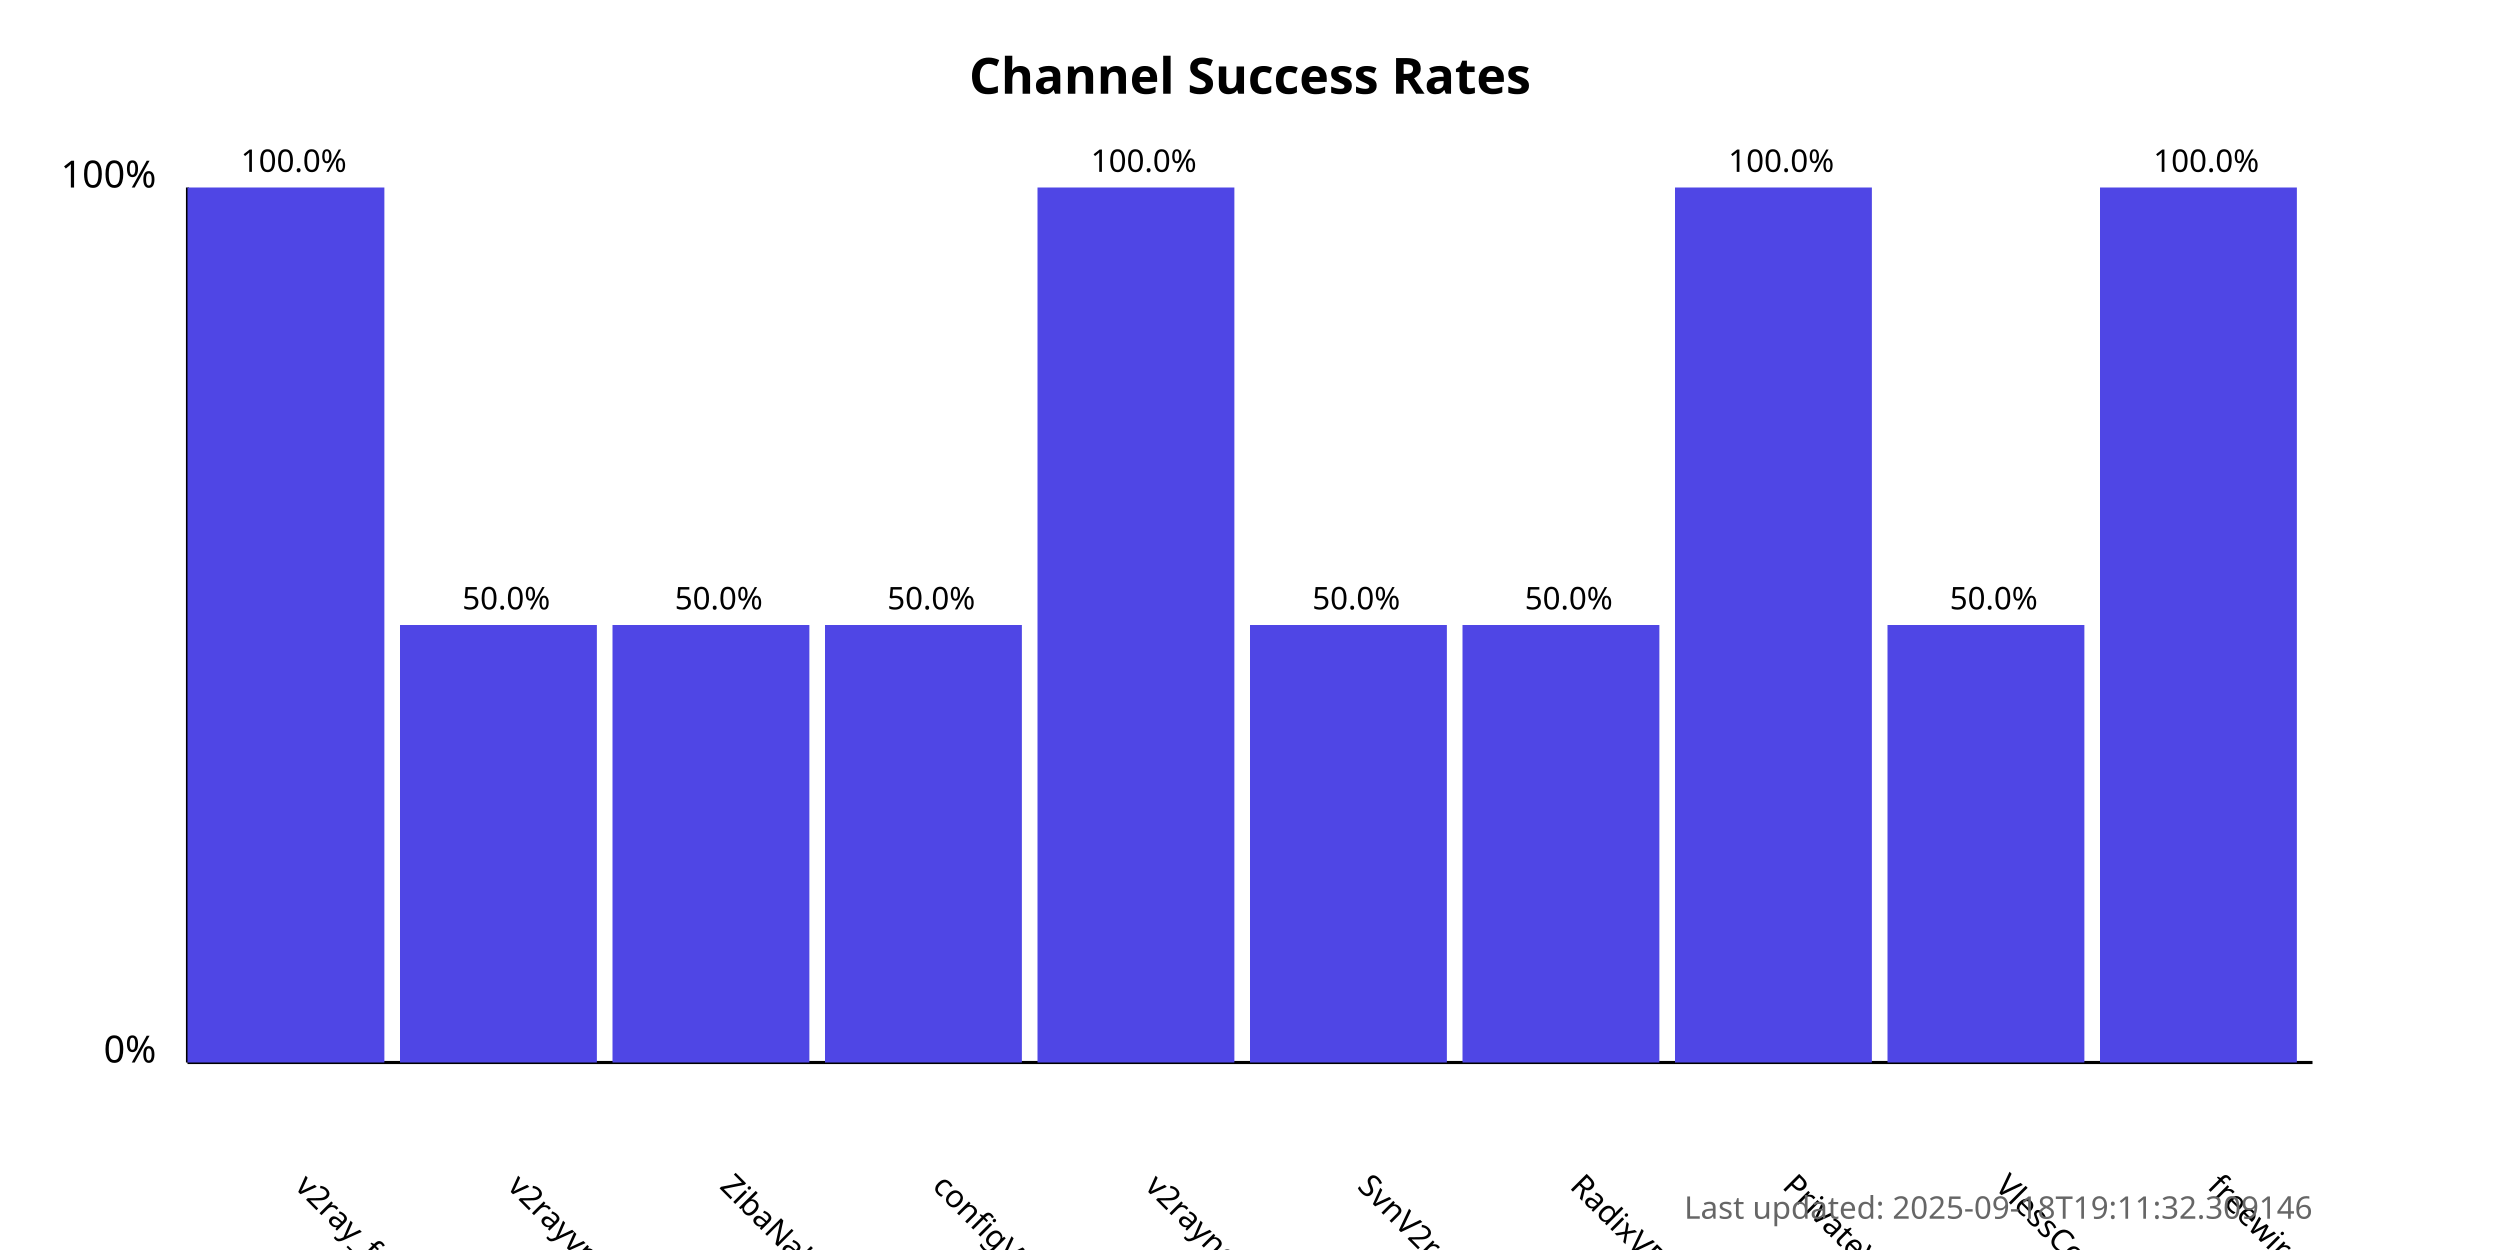
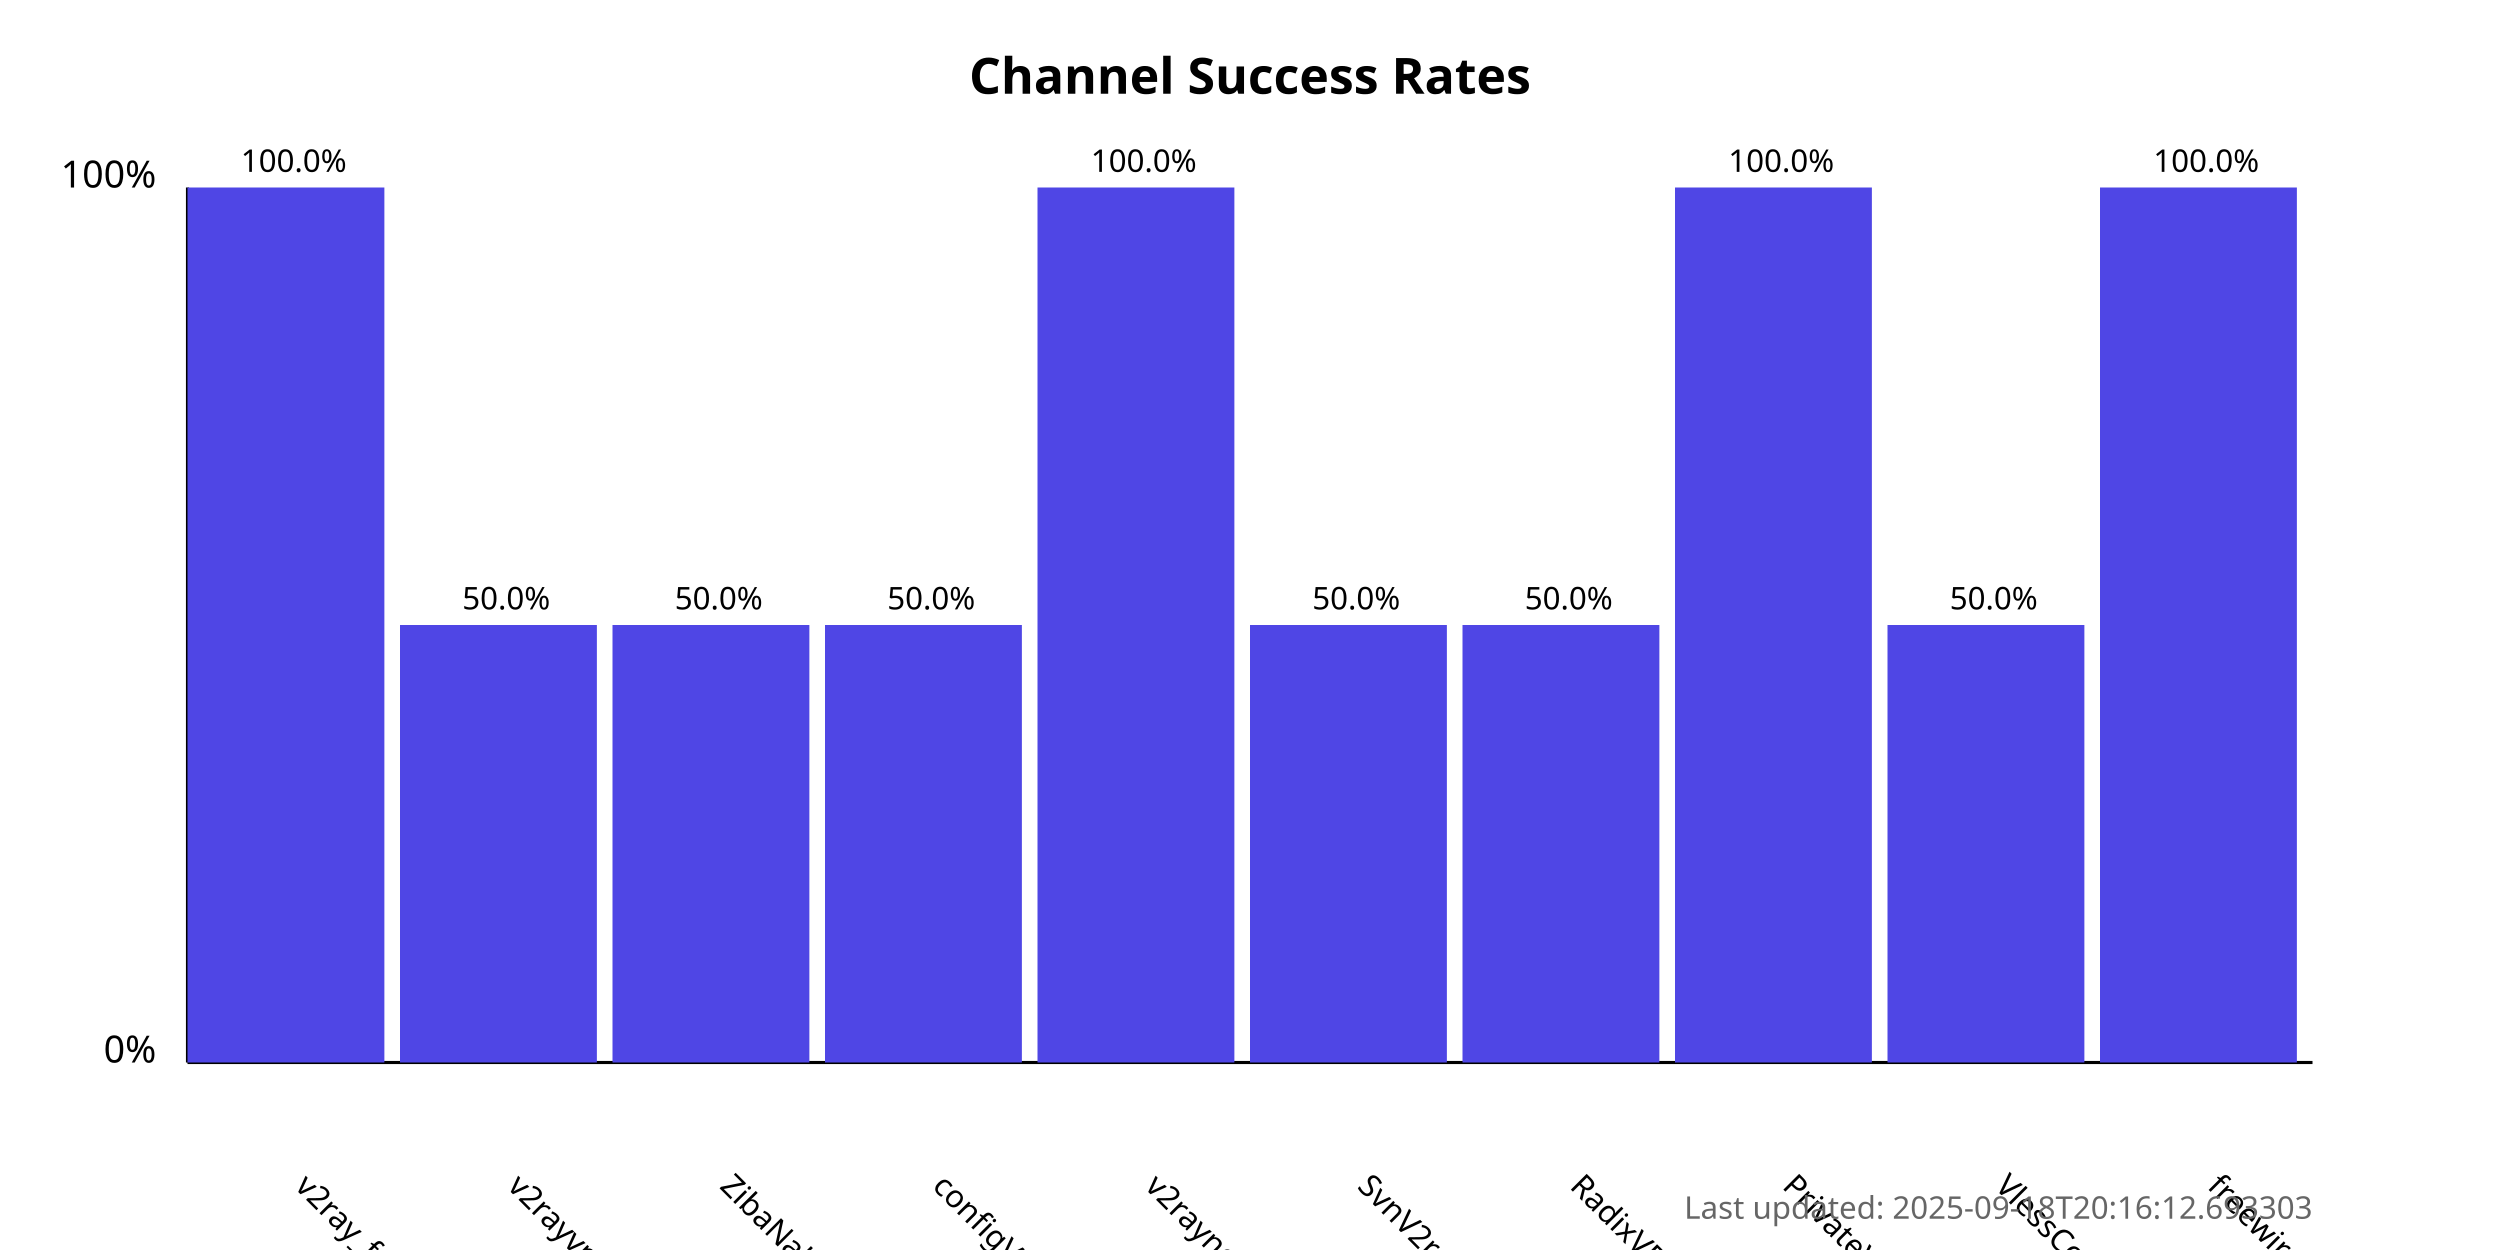
<svg xmlns="http://www.w3.org/2000/svg" width="800" height="400">
  <style>
            .chart-title { font: bold 16px sans-serif; }
            .axis-label { font: 12px sans-serif; }
            .tick-label { font: 10px sans-serif; }
            .bar { fill: #4f46e5; }
            .bar:hover { fill: #6366f1; }
            .timestamp { font: 10px sans-serif; fill: #666; }
        </style>
  <text x="400.0" y="30" text-anchor="middle" class="chart-title">
            Channel Success Rates
        </text>
  <line x1="60" y1="340" x2="60" y2="60" stroke="black" stroke-width="1" />
  <line x1="60" y1="340" x2="740" y2="340" stroke="black" stroke-width="1" />
  <text x="50" y="340" text-anchor="end" class="axis-label">0%</text>
  <text x="50" y="60" text-anchor="end" class="axis-label">100%</text>
  <g>
    <rect x="60" y="60.0" width="63.0" height="280.0" class="bar" />
    <text x="94.0" y="380" transform="rotate(45, 94.0, 380)" text-anchor="start" class="tick-label">
                v2ray_free_conf
            </text>
    <text x="94.0" y="55.0" text-anchor="middle" class="tick-label">
                100.0%
            </text>
  </g>
  <g>
    <rect x="128.0" y="200.0" width="63.0" height="140.0" class="bar" />
    <text x="162.0" y="380" transform="rotate(45, 162.0, 380)" text-anchor="start" class="tick-label">
                v2rayvpno
            </text>
    <text x="162.0" y="195.0" text-anchor="middle" class="tick-label">
                50.0%
            </text>
  </g>
  <g>
    <rect x="196.0" y="200.0" width="63.0" height="140.0" class="bar" />
    <text x="230.0" y="380" transform="rotate(45, 230.0, 380)" text-anchor="start" class="tick-label">
                ZibaNabz
            </text>
    <text x="230.0" y="195.0" text-anchor="middle" class="tick-label">
                50.0%
            </text>
  </g>
  <g>
    <rect x="264.0" y="200.0" width="63.0" height="140.0" class="bar" />
    <text x="298.0" y="380" transform="rotate(45, 298.0, 380)" text-anchor="start" class="tick-label">
                configV2rayForFree
            </text>
    <text x="298.0" y="195.0" text-anchor="middle" class="tick-label">
                50.0%
            </text>
  </g>
  <g>
    <rect x="332.0" y="60.0" width="63.0" height="280.0" class="bar" />
    <text x="366.0" y="380" transform="rotate(45, 366.0, 380)" text-anchor="start" class="tick-label">
                v2rayngvpn
            </text>
    <text x="366.0" y="55.0" text-anchor="middle" class="tick-label">
                100.0%
            </text>
  </g>
  <g>
    <rect x="400.0" y="200.0" width="63.0" height="140.0" class="bar" />
    <text x="434.0" y="380" transform="rotate(45, 434.0, 380)" text-anchor="start" class="tick-label">
                SvnV2ray
            </text>
    <text x="434.0" y="195.0" text-anchor="middle" class="tick-label">
                50.0%
            </text>
  </g>
  <g>
    <rect x="468.0" y="200.0" width="63.0" height="140.0" class="bar" />
    <text x="502.0" y="380" transform="rotate(45, 502.0, 380)" text-anchor="start" class="tick-label">
                RadixVPN
            </text>
    <text x="502.0" y="195.0" text-anchor="middle" class="tick-label">
                50.0%
            </text>
  </g>
  <g>
    <rect x="536.0" y="60.0" width="63.0" height="280.0" class="bar" />
    <text x="570.0" y="380" transform="rotate(45, 570.0, 380)" text-anchor="start" class="tick-label">
                PrivateVPNs
            </text>
    <text x="570.0" y="55.0" text-anchor="middle" class="tick-label">
                100.0%
            </text>
  </g>
  <g>
    <rect x="604.0" y="200.0" width="63.0" height="140.0" class="bar" />
    <text x="638.0" y="380" transform="rotate(45, 638.0, 380)" text-anchor="start" class="tick-label">
                VlessConfig
            </text>
    <text x="638.0" y="195.0" text-anchor="middle" class="tick-label">
                50.0%
            </text>
  </g>
  <g>
    <rect x="672.0" y="60.0" width="63.0" height="280.0" class="bar" />
    <text x="706.0" y="380" transform="rotate(45, 706.0, 380)" text-anchor="start" class="tick-label">
                freewireguard
            </text>
    <text x="706.0" y="55.0" text-anchor="middle" class="tick-label">
                100.0%
            </text>
  </g>
  <text x="740" y="390" text-anchor="end" class="timestamp">
-             Last updated: 2025-09-18T19:11:32.309146
+             Last updated: 2025-09-18T20:16:12.693303
        </text>
</svg>
